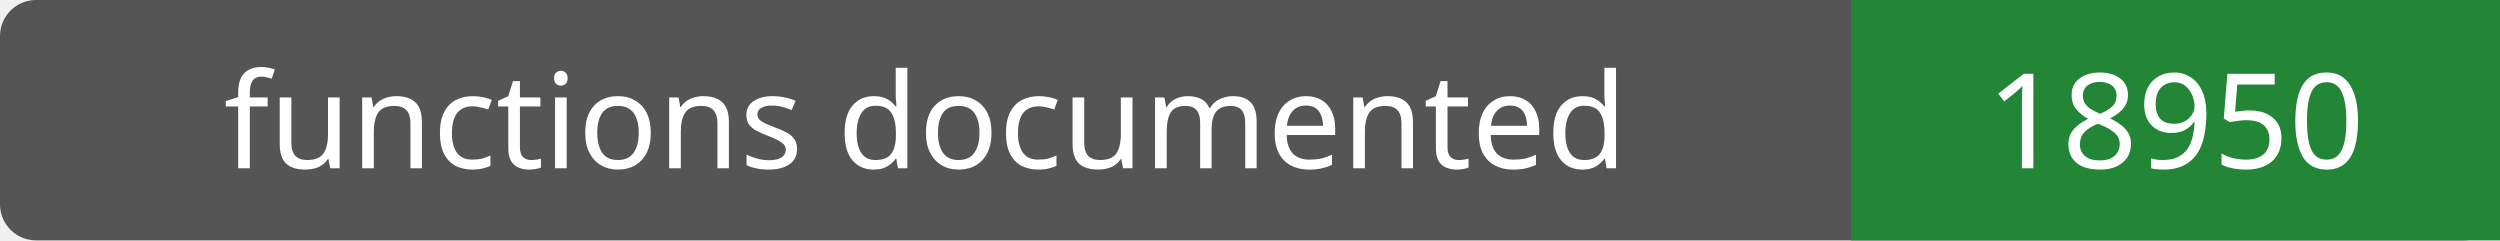
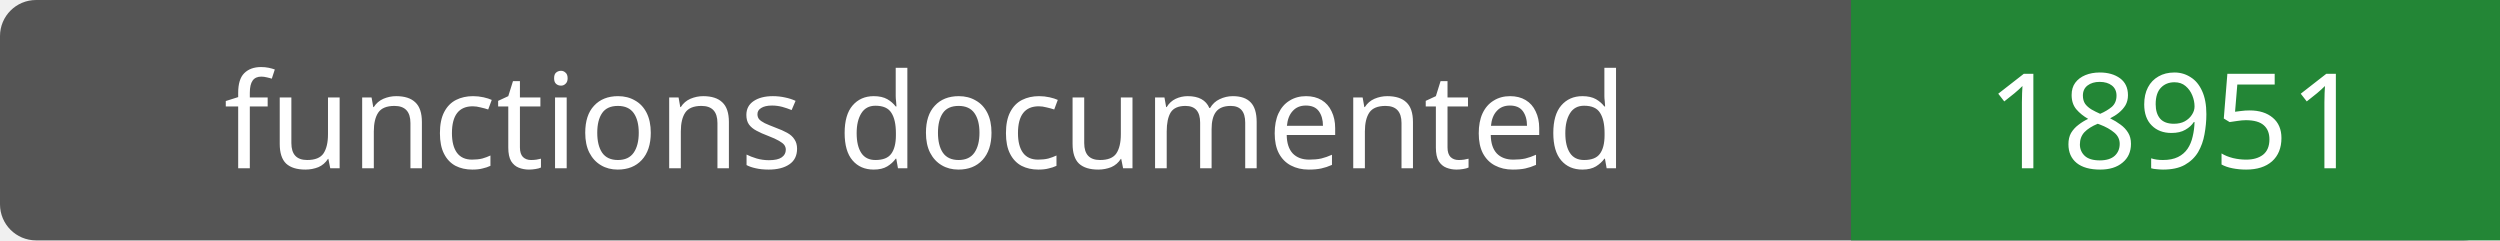
- <svg xmlns="http://www.w3.org/2000/svg" width="208" height="20" role="img" aria-label="functions documented: 18950">
+ <svg xmlns="http://www.w3.org/2000/svg" width="208" height="20" role="img" aria-label="functions documented: 18951">
  <rect width="208" height="20" rx="3" fill="#555" />
  <path fill="#238636" d="M154 0h54v20H154z" />
  <g fill="#fff" text-anchor="middle" font-family="Verdana,sans-serif" font-size="11">
    <text x="77.0" y="14">functions documented</text>
-     <text x="181.0" y="14">18950</text>
+     <text x="181.0" y="14">18951</text>
  </g>
</svg>
